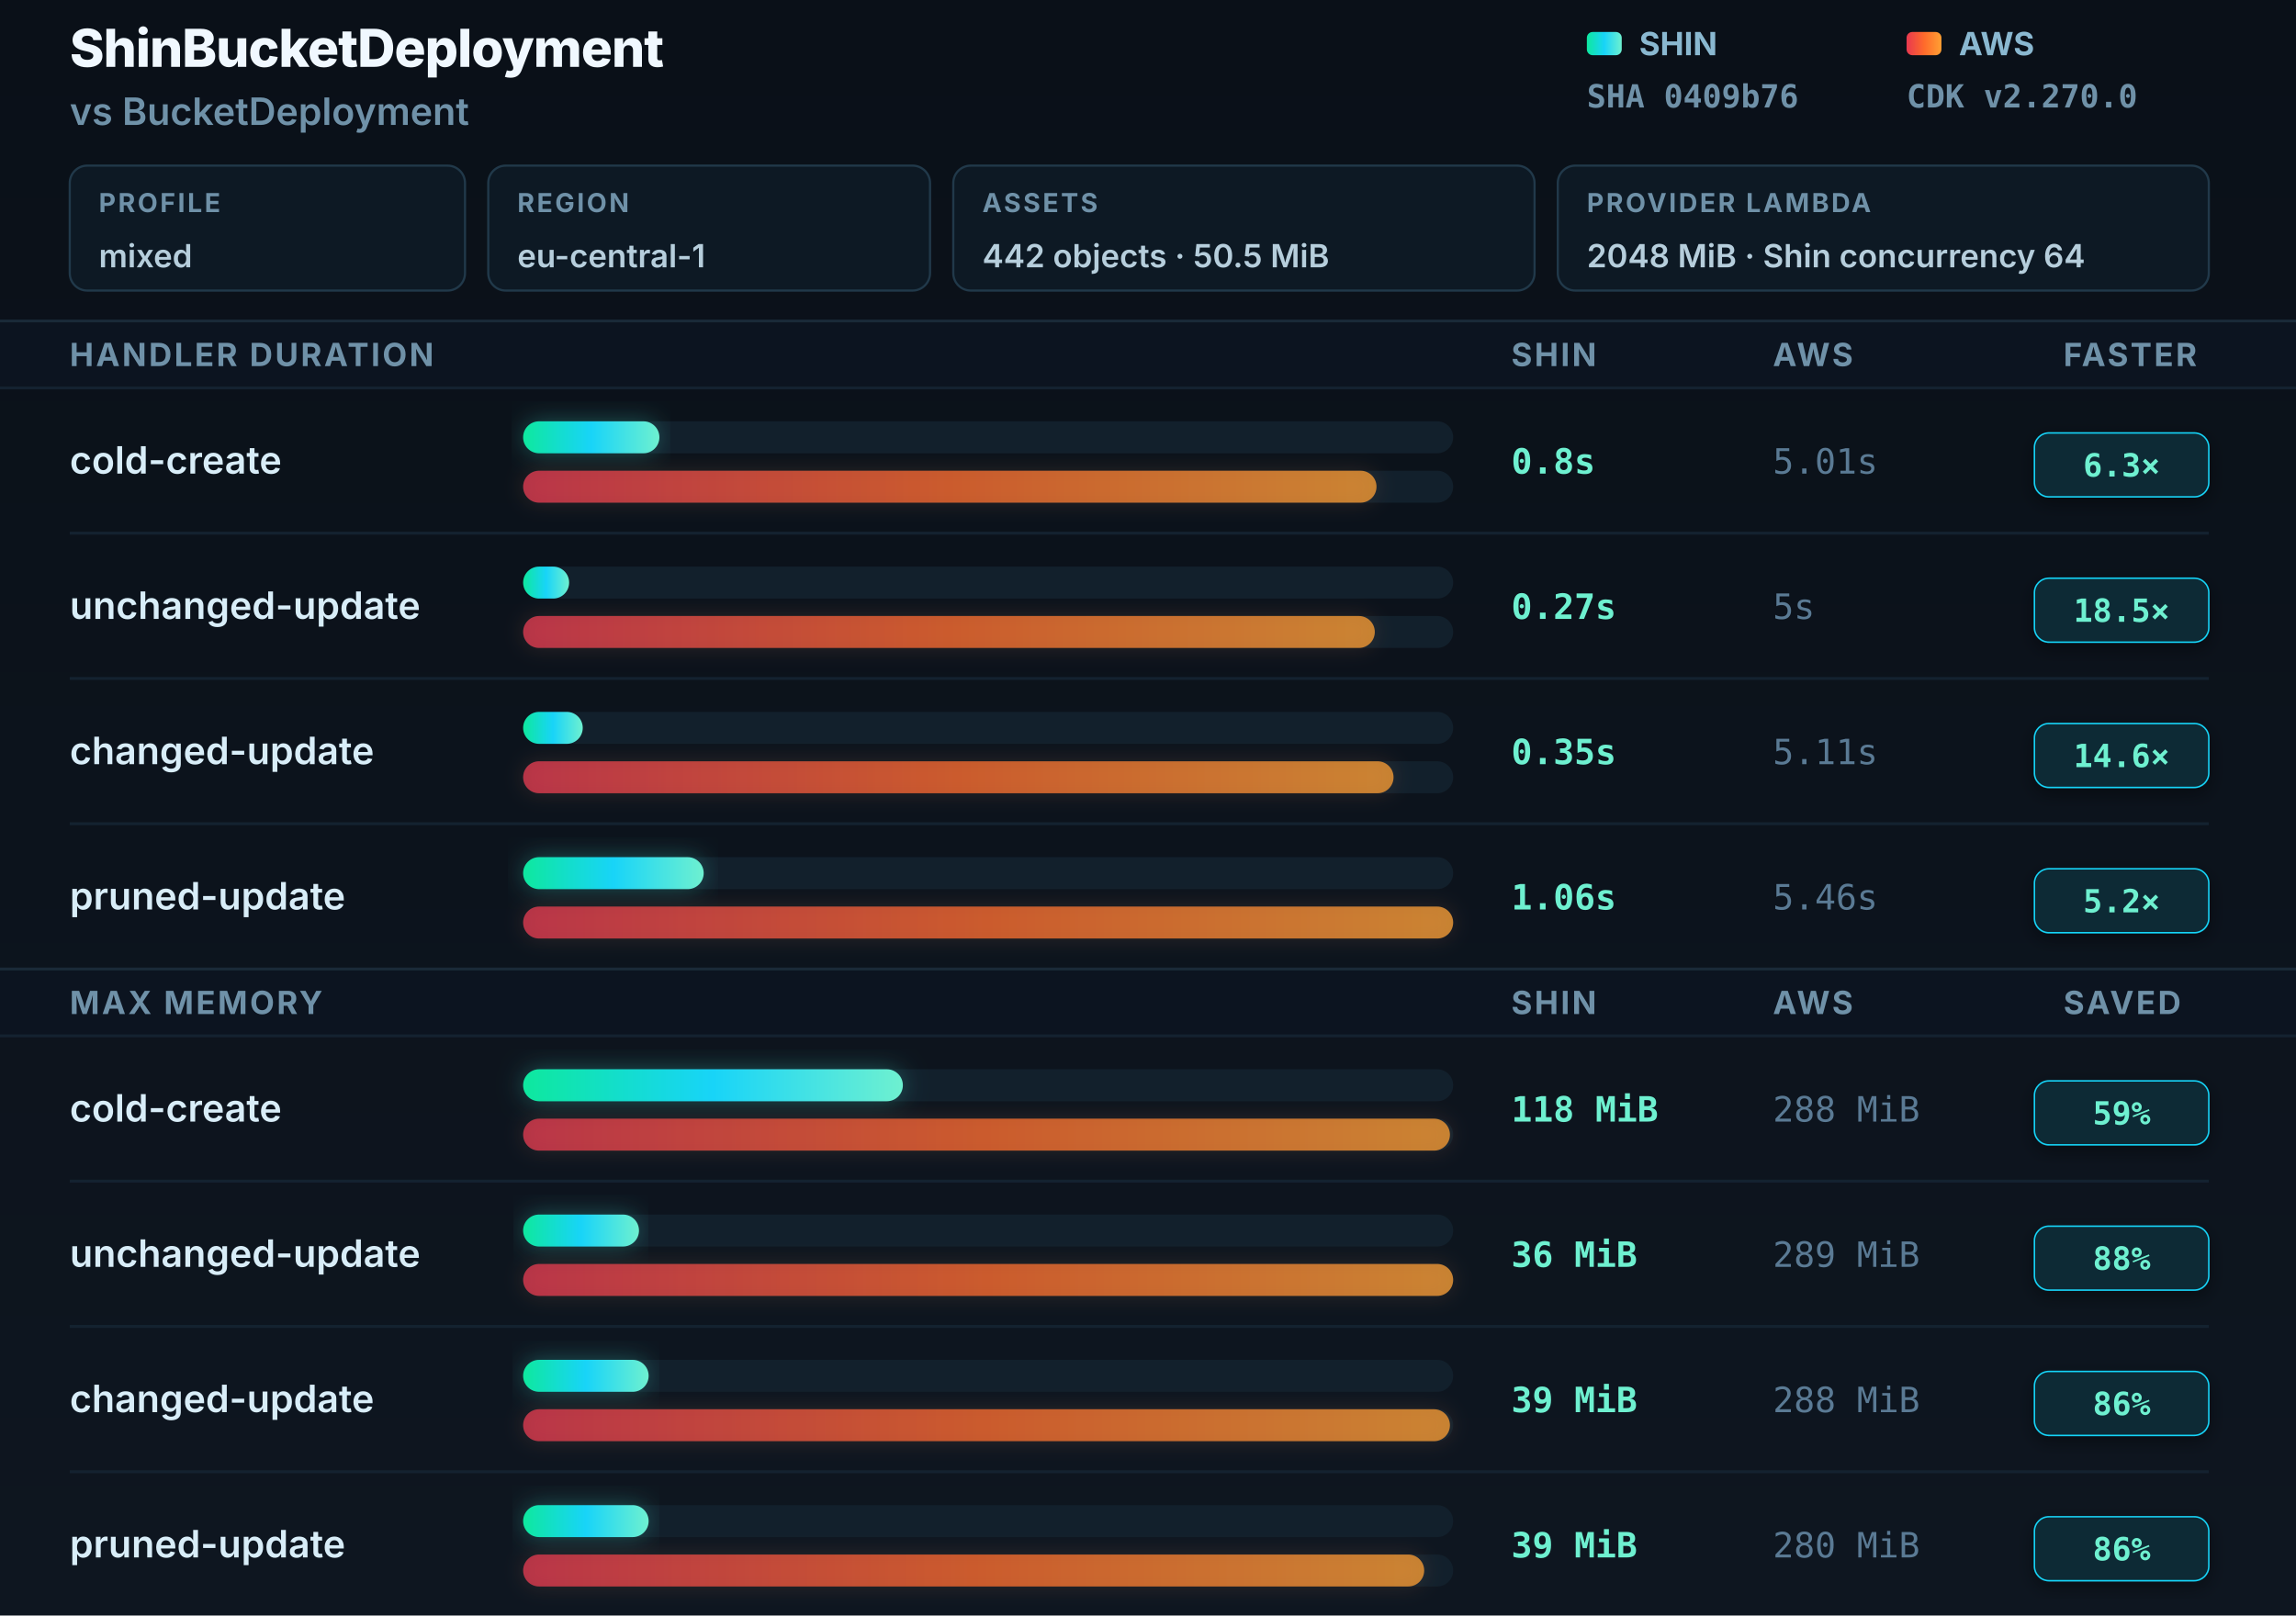
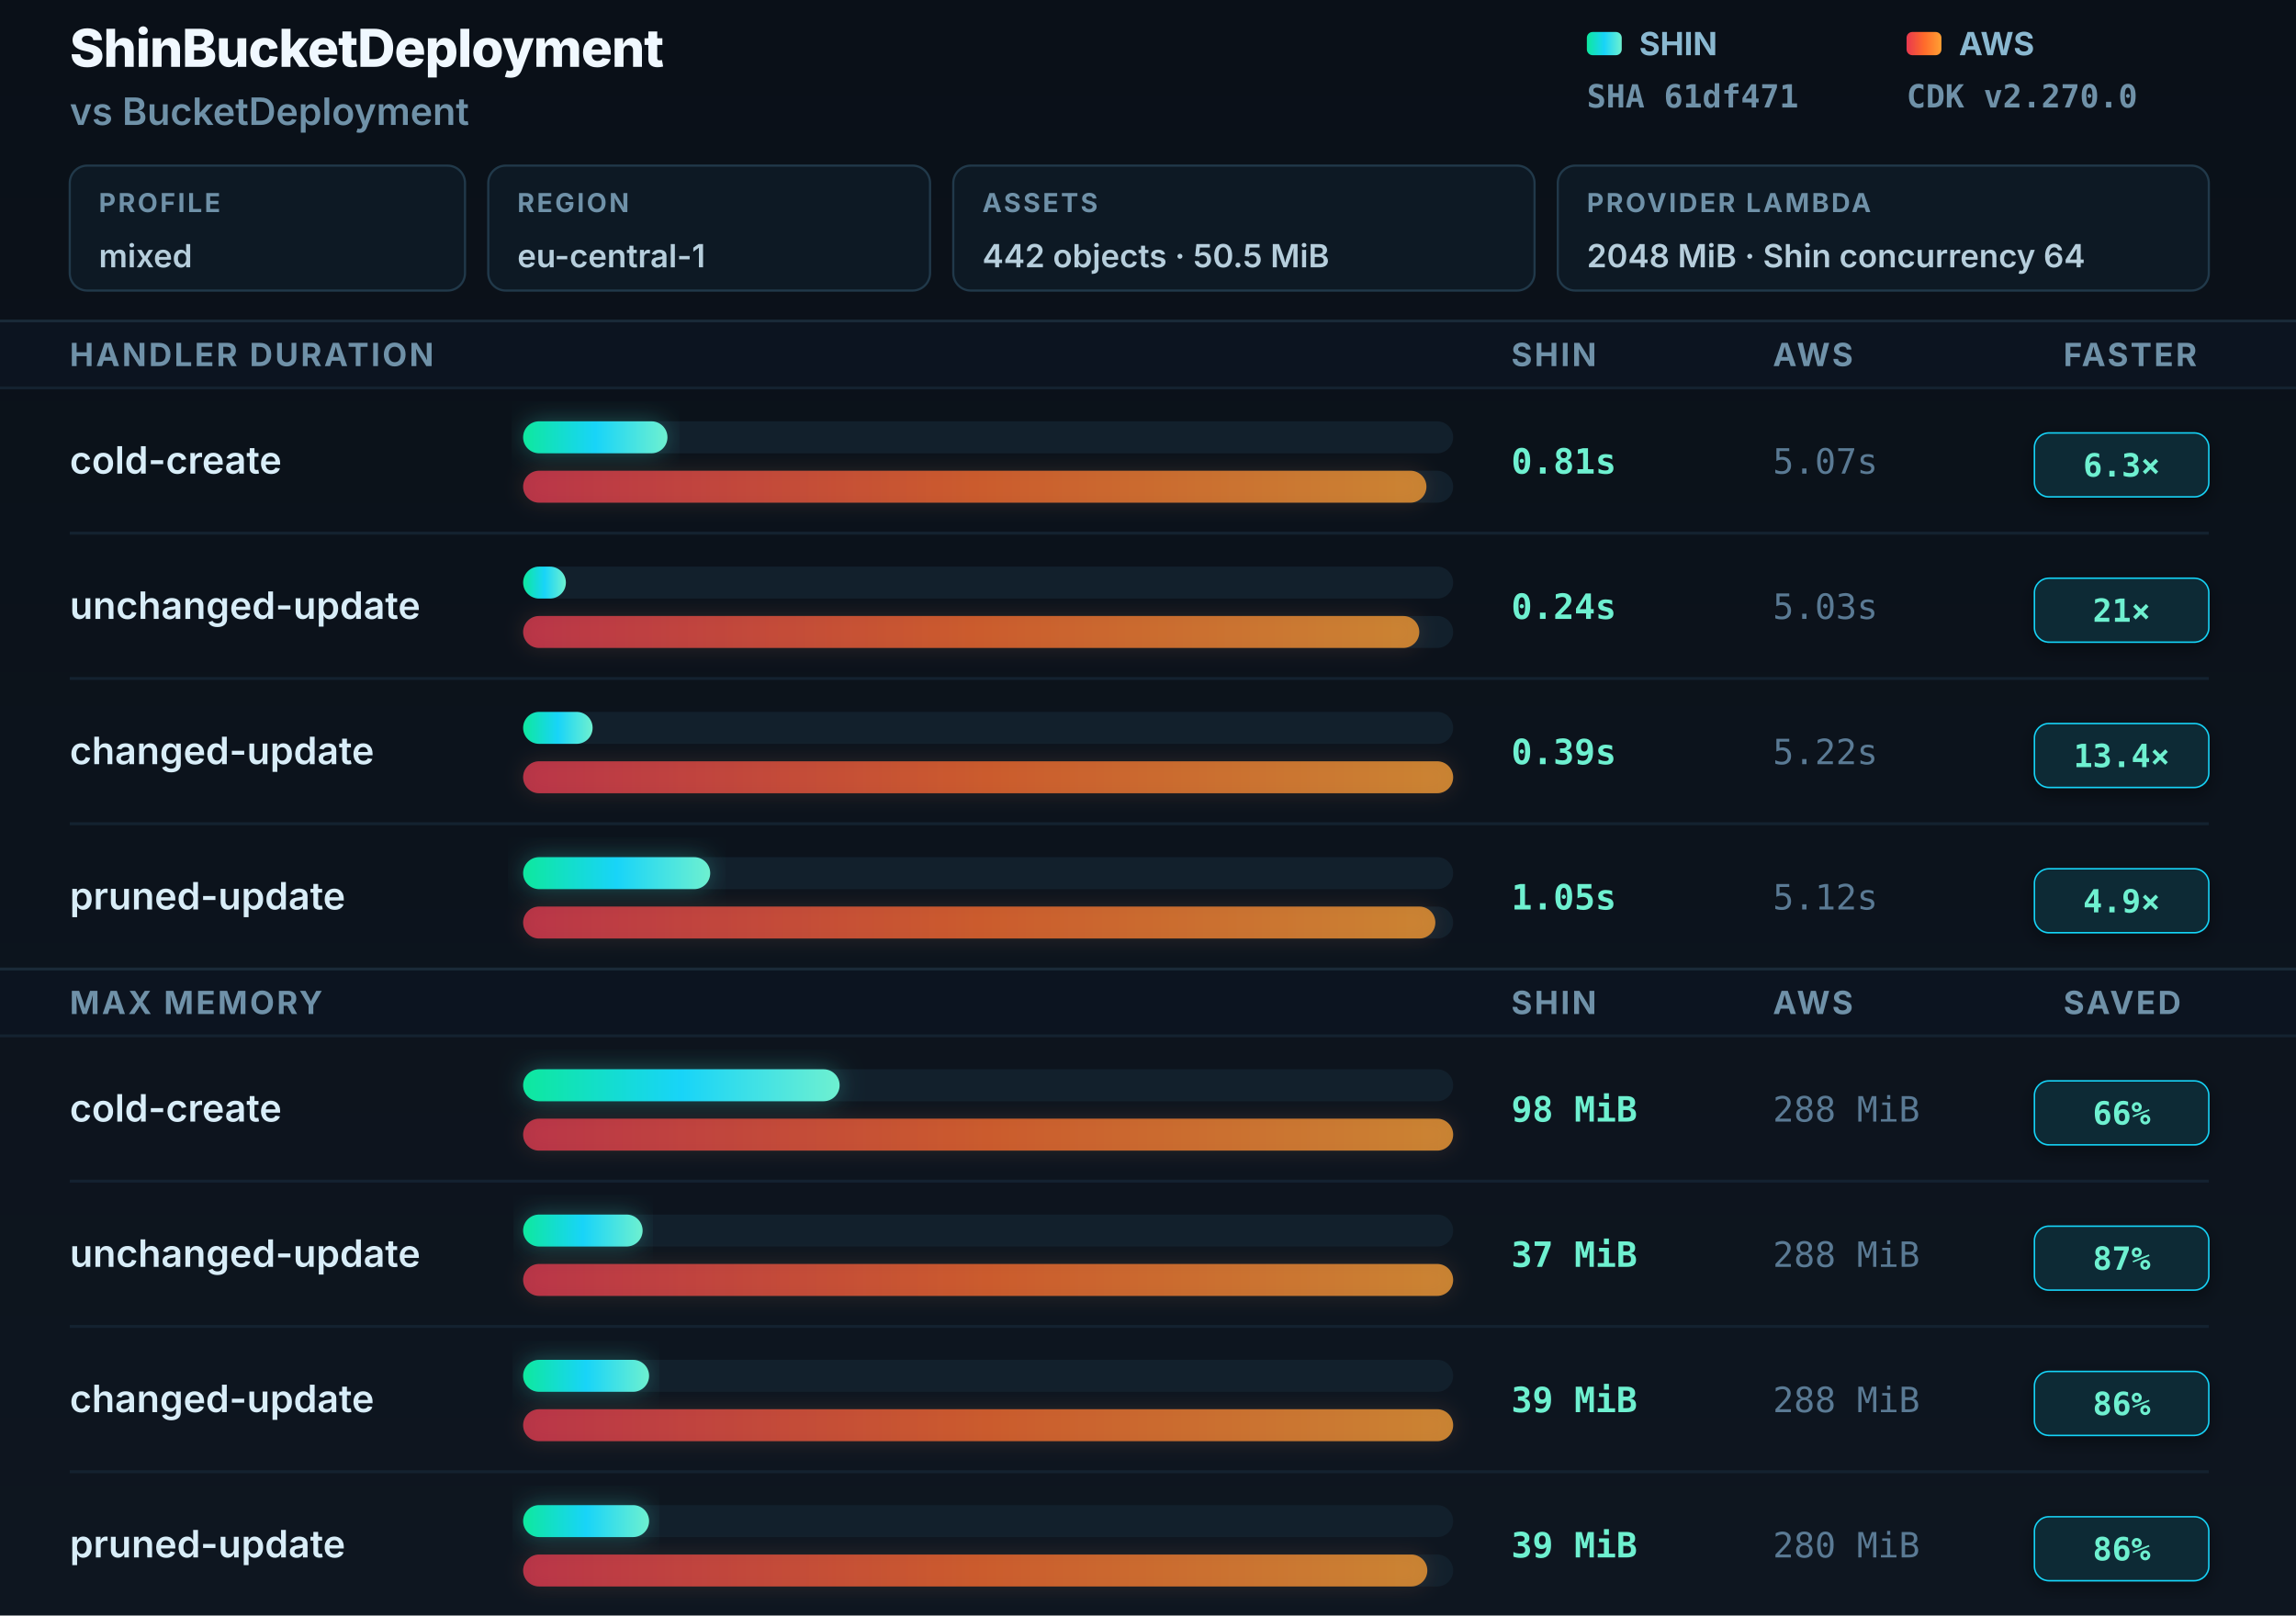
<svg xmlns="http://www.w3.org/2000/svg" width="790" height="556" viewBox="0 0 790 556" role="img" aria-labelledby="title desc">
  <defs>
    <linearGradient id="shin" x1="0" y1="0" x2="1" y2="0">
      <stop offset="0" stop-color="#0ee89e" />
      <stop offset="0.5" stop-color="#18d4f8" />
      <stop offset="1" stop-color="#6ef0d0" />
    </linearGradient>
    <linearGradient id="aws" x1="0" y1="0" x2="1" y2="0">
      <stop offset="0" stop-color="#e8384f" />
      <stop offset="0.5" stop-color="#ff6a2b" />
      <stop offset="1" stop-color="#ffa033" />
    </linearGradient>
    <linearGradient id="bgGrad" x1="0" y1="0" x2="0" y2="1">
      <stop offset="0" stop-color="#0a1018" />
      <stop offset="1" stop-color="#0e1620" />
    </linearGradient>
    <filter id="gS" x="-8%" y="-60%" width="116%" height="220%">
      <feGaussianBlur in="SourceGraphic" stdDeviation="4" />
      <feColorMatrix type="matrix" values="0 0 0 0 0.06 0 0 0 0 0.85 0 0 0 0 0.7 0 0 0 0.6 0" />
    </filter>
    <filter id="gA" x="-8%" y="-60%" width="116%" height="220%">
      <feGaussianBlur in="SourceGraphic" stdDeviation="3.5" />
      <feColorMatrix type="matrix" values="0 0 0 0 0.95 0 0 0 0 0.35 0 0 0 0 0.15 0 0 0 0.4 0" />
    </filter>
    <filter id="badgeShadow" x="-20%" y="-30%" width="140%" height="160%">
      <feDropShadow dx="0" dy="2" stdDeviation="3" flood-color="#000" flood-opacity="0.4" />
    </filter>
  </defs>
  <rect width="790" height="556" fill="url(#bgGrad)" />
  <text x="24" y="23" font-family="Inter, -apple-system, sans-serif" font-size="18" font-weight="800" fill="#f0f8ff" letter-spacing="-0.3">ShinBucketDeployment</text>
  <text x="24" y="43" font-family="Inter, -apple-system, sans-serif" font-size="13" font-weight="600" fill="#6f91a8">vs BucketDeployment</text>
  <rect x="24" y="57" width="136" height="43" rx="6" fill="#0d1924" stroke="#21394a" stroke-width="0.75" />
  <text x="34" y="73" font-family="Inter, -apple-system, sans-serif" font-size="9" font-weight="700" fill="#6f91a8" letter-spacing="0.8">PROFILE</text>
  <text x="34" y="92" font-family="Inter, -apple-system, sans-serif" font-size="11" font-weight="600" fill="#b6cedc">mixed</text>
  <rect x="168" y="57" width="152" height="43" rx="6" fill="#0d1924" stroke="#21394a" stroke-width="0.75" />
  <text x="178" y="73" font-family="Inter, -apple-system, sans-serif" font-size="9" font-weight="700" fill="#6f91a8" letter-spacing="0.8">REGION</text>
  <text x="178" y="92" font-family="Inter, -apple-system, sans-serif" font-size="11" font-weight="600" fill="#b6cedc">eu-central-1</text>
  <rect x="328" y="57" width="200" height="43" rx="6" fill="#0d1924" stroke="#21394a" stroke-width="0.75" />
  <text x="338" y="73" font-family="Inter, -apple-system, sans-serif" font-size="9" font-weight="700" fill="#6f91a8" letter-spacing="0.8">ASSETS</text>
  <text x="338" y="92" font-family="Inter, -apple-system, sans-serif" font-size="11" font-weight="600" fill="#b6cedc">442 objects · 50.5 MiB</text>
  <rect x="536" y="57" width="224" height="43" rx="6" fill="#0d1924" stroke="#21394a" stroke-width="0.75" />
  <text x="546" y="73" font-family="Inter, -apple-system, sans-serif" font-size="9" font-weight="700" fill="#6f91a8" letter-spacing="0.8">PROVIDER LAMBDA</text>
  <text x="546" y="92" font-family="Inter, -apple-system, sans-serif" font-size="11" font-weight="600" fill="#b6cedc">2048 MiB · Shin concurrency 64</text>
  <rect x="546" y="11" width="12" height="8" rx="2" fill="url(#shin)" />
  <text x="564" y="19" font-family="Inter, -apple-system, sans-serif" font-size="11" font-weight="700" fill="#8ab8d0">SHIN</text>
-   <text x="546" y="37" font-family="JetBrains Mono, monospace" font-size="11" font-weight="600" fill="#6f91a8">SHA 0409b76</text>
+   <text x="546" y="37" font-family="JetBrains Mono, monospace" font-size="11" font-weight="600" fill="#6f91a8">SHA 61df471</text>
  <rect x="656" y="11" width="12" height="8" rx="2" fill="url(#aws)" />
  <text x="674" y="19" font-family="Inter, -apple-system, sans-serif" font-size="11" font-weight="700" fill="#8ab8d0">AWS</text>
  <text x="656" y="37" font-family="JetBrains Mono, monospace" font-size="11" font-weight="600" fill="#6f91a8">CDK v2.270.0</text>
  <rect x="0" y="110" width="790" height="1" fill="#1a2a38" />
  <rect y="111" width="790" height="22" fill="#0c1420" />
  <text x="24" y="126" font-family="Inter, -apple-system, sans-serif" font-size="11" font-weight="700" fill="#6f91a8" letter-spacing="0.8">HANDLER DURATION</text>
  <text x="520" y="126" font-family="Inter, -apple-system, sans-serif" font-size="11" font-weight="700" fill="#6f91a8" letter-spacing="0.8">SHIN</text>
  <text x="610" y="126" font-family="Inter, -apple-system, sans-serif" font-size="11" font-weight="700" fill="#6f91a8" letter-spacing="0.8">AWS</text>
  <text x="710" y="126" font-family="Inter, -apple-system, sans-serif" font-size="11" font-weight="700" fill="#6f91a8" letter-spacing="0.8">FASTER</text>
  <rect x="0" y="133" width="790" height="1" fill="#142230" />
  <text x="24" y="163" font-family="Inter, -apple-system, sans-serif" font-size="13" font-weight="600" fill="#d8edf8">cold-create</text>
  <rect x="180" y="145" width="320" height="11" rx="5.5" fill="#12202c" />
-   <rect x="180" y="145" width="46.886" height="11" rx="5.5" fill="url(#shin)" filter="url(#gS)" opacity="0.5" />
-   <rect x="180" y="145" width="46.886" height="11" rx="5.5" fill="url(#shin)" />
+   <rect x="180" y="145" width="49.655" height="11" rx="5.5" fill="url(#shin)" filter="url(#gS)" opacity="0.5" />
+   <rect x="180" y="145" width="49.655" height="11" rx="5.5" fill="url(#shin)" />
  <rect x="180" y="162" width="320" height="11" rx="5.5" fill="#12202c" />
-   <rect x="180" y="162" width="293.626" height="11" rx="5.5" fill="url(#aws)" filter="url(#gA)" opacity="0.35" />
-   <rect x="180" y="162" width="293.626" height="11" rx="5.5" fill="url(#aws)" opacity="0.75" />
-   <text x="520" y="163" font-family="JetBrains Mono, monospace" font-size="12" font-weight="700" fill="#6ef0d0">0.8s</text>
-   <text x="610" y="163" font-family="JetBrains Mono, monospace" font-size="12" font-weight="400" fill="#5a7a94">5.01s</text>
+   <rect x="180" y="162" width="310.805" height="11" rx="5.5" fill="url(#aws)" filter="url(#gA)" opacity="0.35" />
+   <rect x="180" y="162" width="310.805" height="11" rx="5.5" fill="url(#aws)" opacity="0.75" />
+   <text x="520" y="163" font-family="JetBrains Mono, monospace" font-size="12" font-weight="700" fill="#6ef0d0">0.81s</text>
+   <text x="610" y="163" font-family="JetBrains Mono, monospace" font-size="12" font-weight="400" fill="#5a7a94">5.07s</text>
  <rect x="700" y="149" width="60" height="22" rx="5" fill="#082b35" stroke="#18d4f8" stroke-width="0.5" filter="url(#badgeShadow)" />
  <text x="730" y="164" text-anchor="middle" font-family="JetBrains Mono, monospace" font-size="11" font-weight="800" fill="#6ef0d0">6.3×</text>
  <rect x="24" y="183" width="736" height="1" fill="#142230" />
  <text x="24" y="213" font-family="Inter, -apple-system, sans-serif" font-size="13" font-weight="600" fill="#d8edf8">unchanged-update</text>
  <rect x="180" y="195" width="320" height="11" rx="5.5" fill="#12202c" />
-   <rect x="180" y="195" width="15.824" height="11" rx="5.5" fill="url(#shin)" />
+   <rect x="180" y="195" width="14.713" height="11" rx="5.5" fill="url(#shin)" />
  <rect x="180" y="212" width="320" height="11" rx="5.5" fill="#12202c" />
-   <rect x="180" y="212" width="293.04" height="11" rx="5.5" fill="url(#aws)" filter="url(#gA)" opacity="0.35" />
-   <rect x="180" y="212" width="293.04" height="11" rx="5.5" fill="url(#aws)" opacity="0.75" />
-   <text x="520" y="213" font-family="JetBrains Mono, monospace" font-size="12" font-weight="700" fill="#6ef0d0">0.27s</text>
-   <text x="610" y="213" font-family="JetBrains Mono, monospace" font-size="12" font-weight="400" fill="#5a7a94">5s</text>
+   <rect x="180" y="212" width="308.352" height="11" rx="5.5" fill="url(#aws)" filter="url(#gA)" opacity="0.35" />
+   <rect x="180" y="212" width="308.352" height="11" rx="5.5" fill="url(#aws)" opacity="0.75" />
+   <text x="520" y="213" font-family="JetBrains Mono, monospace" font-size="12" font-weight="700" fill="#6ef0d0">0.24s</text>
+   <text x="610" y="213" font-family="JetBrains Mono, monospace" font-size="12" font-weight="400" fill="#5a7a94">5.03s</text>
  <rect x="700" y="199" width="60" height="22" rx="5" fill="#082b35" stroke="#18d4f8" stroke-width="0.5" filter="url(#badgeShadow)" />
-   <text x="730" y="214" text-anchor="middle" font-family="JetBrains Mono, monospace" font-size="11" font-weight="800" fill="#6ef0d0">18.5×</text>
+   <text x="730" y="214" text-anchor="middle" font-family="JetBrains Mono, monospace" font-size="11" font-weight="800" fill="#6ef0d0">21×</text>
  <rect x="24" y="233" width="736" height="1" fill="#142230" />
  <text x="24" y="263" font-family="Inter, -apple-system, sans-serif" font-size="13" font-weight="600" fill="#d8edf8">changed-update</text>
  <rect x="180" y="245" width="320" height="11" rx="5.5" fill="#12202c" />
-   <rect x="180" y="245" width="20.513" height="11" rx="5.5" fill="url(#shin)" />
+   <rect x="180" y="245" width="23.908" height="11" rx="5.5" fill="url(#shin)" />
  <rect x="180" y="262" width="320" height="11" rx="5.5" fill="#12202c" />
-   <rect x="180" y="262" width="299.487" height="11" rx="5.5" fill="url(#aws)" filter="url(#gA)" opacity="0.35" />
-   <rect x="180" y="262" width="299.487" height="11" rx="5.5" fill="url(#aws)" opacity="0.75" />
-   <text x="520" y="263" font-family="JetBrains Mono, monospace" font-size="12" font-weight="700" fill="#6ef0d0">0.35s</text>
-   <text x="610" y="263" font-family="JetBrains Mono, monospace" font-size="12" font-weight="400" fill="#5a7a94">5.11s</text>
+   <rect x="180" y="262" width="320" height="11" rx="5.5" fill="url(#aws)" filter="url(#gA)" opacity="0.35" />
+   <rect x="180" y="262" width="320" height="11" rx="5.5" fill="url(#aws)" opacity="0.75" />
+   <text x="520" y="263" font-family="JetBrains Mono, monospace" font-size="12" font-weight="700" fill="#6ef0d0">0.39s</text>
+   <text x="610" y="263" font-family="JetBrains Mono, monospace" font-size="12" font-weight="400" fill="#5a7a94">5.22s</text>
  <rect x="700" y="249" width="60" height="22" rx="5" fill="#082b35" stroke="#18d4f8" stroke-width="0.5" filter="url(#badgeShadow)" />
-   <text x="730" y="264" text-anchor="middle" font-family="JetBrains Mono, monospace" font-size="11" font-weight="800" fill="#6ef0d0">14.6×</text>
+   <text x="730" y="264" text-anchor="middle" font-family="JetBrains Mono, monospace" font-size="11" font-weight="800" fill="#6ef0d0">13.4×</text>
  <rect x="24" y="283" width="736" height="1" fill="#142230" />
  <text x="24" y="313" font-family="Inter, -apple-system, sans-serif" font-size="13" font-weight="600" fill="#d8edf8">pruned-update</text>
  <rect x="180" y="295" width="320" height="11" rx="5.5" fill="#12202c" />
-   <rect x="180" y="295" width="62.125" height="11" rx="5.5" fill="url(#shin)" filter="url(#gS)" opacity="0.5" />
-   <rect x="180" y="295" width="62.125" height="11" rx="5.5" fill="url(#shin)" />
+   <rect x="180" y="295" width="64.368" height="11" rx="5.5" fill="url(#shin)" filter="url(#gS)" opacity="0.5" />
+   <rect x="180" y="295" width="64.368" height="11" rx="5.5" fill="url(#shin)" />
  <rect x="180" y="312" width="320" height="11" rx="5.5" fill="#12202c" />
-   <rect x="180" y="312" width="320" height="11" rx="5.5" fill="url(#aws)" filter="url(#gA)" opacity="0.35" />
-   <rect x="180" y="312" width="320" height="11" rx="5.5" fill="url(#aws)" opacity="0.75" />
-   <text x="520" y="313" font-family="JetBrains Mono, monospace" font-size="12" font-weight="700" fill="#6ef0d0">1.06s</text>
-   <text x="610" y="313" font-family="JetBrains Mono, monospace" font-size="12" font-weight="400" fill="#5a7a94">5.46s</text>
+   <rect x="180" y="312" width="313.87" height="11" rx="5.5" fill="url(#aws)" filter="url(#gA)" opacity="0.35" />
+   <rect x="180" y="312" width="313.87" height="11" rx="5.5" fill="url(#aws)" opacity="0.75" />
+   <text x="520" y="313" font-family="JetBrains Mono, monospace" font-size="12" font-weight="700" fill="#6ef0d0">1.05s</text>
+   <text x="610" y="313" font-family="JetBrains Mono, monospace" font-size="12" font-weight="400" fill="#5a7a94">5.12s</text>
  <rect x="700" y="299" width="60" height="22" rx="5" fill="#082b35" stroke="#18d4f8" stroke-width="0.5" filter="url(#badgeShadow)" />
-   <text x="730" y="314" text-anchor="middle" font-family="JetBrains Mono, monospace" font-size="11" font-weight="800" fill="#6ef0d0">5.2×</text>
+   <text x="730" y="314" text-anchor="middle" font-family="JetBrains Mono, monospace" font-size="11" font-weight="800" fill="#6ef0d0">4.9×</text>
  <rect x="0" y="333" width="790" height="1" fill="#1a2a38" />
  <rect y="334" width="790" height="22" fill="#0c1420" />
  <text x="24" y="349" font-family="Inter, -apple-system, sans-serif" font-size="11" font-weight="700" fill="#6f91a8" letter-spacing="0.8">MAX MEMORY</text>
  <text x="520" y="349" font-family="Inter, -apple-system, sans-serif" font-size="11" font-weight="700" fill="#6f91a8" letter-spacing="0.8">SHIN</text>
  <text x="610" y="349" font-family="Inter, -apple-system, sans-serif" font-size="11" font-weight="700" fill="#6f91a8" letter-spacing="0.8">AWS</text>
  <text x="710" y="349" font-family="Inter, -apple-system, sans-serif" font-size="11" font-weight="700" fill="#6f91a8" letter-spacing="0.8">SAVED</text>
  <rect x="0" y="356" width="790" height="1" fill="#142230" />
  <text x="24" y="386" font-family="Inter, -apple-system, sans-serif" font-size="13" font-weight="600" fill="#d8edf8">cold-create</text>
  <rect x="180" y="368" width="320" height="11" rx="5.5" fill="#12202c" />
-   <rect x="180" y="368" width="130.657" height="11" rx="5.5" fill="url(#shin)" filter="url(#gS)" opacity="0.5" />
-   <rect x="180" y="368" width="130.657" height="11" rx="5.5" fill="url(#shin)" />
+   <rect x="180" y="368" width="108.889" height="11" rx="5.5" fill="url(#shin)" filter="url(#gS)" opacity="0.5" />
+   <rect x="180" y="368" width="108.889" height="11" rx="5.5" fill="url(#shin)" />
  <rect x="180" y="385" width="320" height="11" rx="5.5" fill="#12202c" />
-   <rect x="180" y="385" width="318.893" height="11" rx="5.5" fill="url(#aws)" filter="url(#gA)" opacity="0.35" />
-   <rect x="180" y="385" width="318.893" height="11" rx="5.5" fill="url(#aws)" opacity="0.75" />
-   <text x="520" y="386" font-family="JetBrains Mono, monospace" font-size="12" font-weight="700" fill="#6ef0d0">118 MiB</text>
+   <rect x="180" y="385" width="320" height="11" rx="5.5" fill="url(#aws)" filter="url(#gA)" opacity="0.35" />
+   <rect x="180" y="385" width="320" height="11" rx="5.5" fill="url(#aws)" opacity="0.75" />
+   <text x="520" y="386" font-family="JetBrains Mono, monospace" font-size="12" font-weight="700" fill="#6ef0d0">98 MiB</text>
  <text x="610" y="386" font-family="JetBrains Mono, monospace" font-size="12" font-weight="400" fill="#5a7a94">288 MiB</text>
  <rect x="700" y="372" width="60" height="22" rx="5" fill="#082b35" stroke="#18d4f8" stroke-width="0.5" filter="url(#badgeShadow)" />
-   <text x="730" y="387" text-anchor="middle" font-family="JetBrains Mono, monospace" font-size="11" font-weight="800" fill="#6ef0d0">59%</text>
+   <text x="730" y="387" text-anchor="middle" font-family="JetBrains Mono, monospace" font-size="11" font-weight="800" fill="#6ef0d0">66%</text>
  <rect x="24" y="406" width="736" height="1" fill="#142230" />
  <text x="24" y="436" font-family="Inter, -apple-system, sans-serif" font-size="13" font-weight="600" fill="#d8edf8">unchanged-update</text>
  <rect x="180" y="418" width="320" height="11" rx="5.5" fill="#12202c" />
-   <rect x="180" y="418" width="39.862" height="11" rx="5.5" fill="url(#shin)" filter="url(#gS)" opacity="0.5" />
-   <rect x="180" y="418" width="39.862" height="11" rx="5.5" fill="url(#shin)" />
+   <rect x="180" y="418" width="41.111" height="11" rx="5.5" fill="url(#shin)" filter="url(#gS)" opacity="0.5" />
+   <rect x="180" y="418" width="41.111" height="11" rx="5.5" fill="url(#shin)" />
  <rect x="180" y="435" width="320" height="11" rx="5.5" fill="#12202c" />
  <rect x="180" y="435" width="320" height="11" rx="5.5" fill="url(#aws)" filter="url(#gA)" opacity="0.35" />
  <rect x="180" y="435" width="320" height="11" rx="5.5" fill="url(#aws)" opacity="0.75" />
-   <text x="520" y="436" font-family="JetBrains Mono, monospace" font-size="12" font-weight="700" fill="#6ef0d0">36 MiB</text>
-   <text x="610" y="436" font-family="JetBrains Mono, monospace" font-size="12" font-weight="400" fill="#5a7a94">289 MiB</text>
+   <text x="520" y="436" font-family="JetBrains Mono, monospace" font-size="12" font-weight="700" fill="#6ef0d0">37 MiB</text>
+   <text x="610" y="436" font-family="JetBrains Mono, monospace" font-size="12" font-weight="400" fill="#5a7a94">288 MiB</text>
  <rect x="700" y="422" width="60" height="22" rx="5" fill="#082b35" stroke="#18d4f8" stroke-width="0.5" filter="url(#badgeShadow)" />
-   <text x="730" y="437" text-anchor="middle" font-family="JetBrains Mono, monospace" font-size="11" font-weight="800" fill="#6ef0d0">88%</text>
+   <text x="730" y="437" text-anchor="middle" font-family="JetBrains Mono, monospace" font-size="11" font-weight="800" fill="#6ef0d0">87%</text>
  <rect x="24" y="456" width="736" height="1" fill="#142230" />
  <text x="24" y="486" font-family="Inter, -apple-system, sans-serif" font-size="13" font-weight="600" fill="#d8edf8">changed-update</text>
  <rect x="180" y="468" width="320" height="11" rx="5.5" fill="#12202c" />
-   <rect x="180" y="468" width="43.183" height="11" rx="5.5" fill="url(#shin)" filter="url(#gS)" opacity="0.5" />
-   <rect x="180" y="468" width="43.183" height="11" rx="5.5" fill="url(#shin)" />
+   <rect x="180" y="468" width="43.333" height="11" rx="5.5" fill="url(#shin)" filter="url(#gS)" opacity="0.5" />
+   <rect x="180" y="468" width="43.333" height="11" rx="5.5" fill="url(#shin)" />
  <rect x="180" y="485" width="320" height="11" rx="5.5" fill="#12202c" />
-   <rect x="180" y="485" width="318.893" height="11" rx="5.5" fill="url(#aws)" filter="url(#gA)" opacity="0.35" />
-   <rect x="180" y="485" width="318.893" height="11" rx="5.5" fill="url(#aws)" opacity="0.75" />
+   <rect x="180" y="485" width="320" height="11" rx="5.5" fill="url(#aws)" filter="url(#gA)" opacity="0.35" />
+   <rect x="180" y="485" width="320" height="11" rx="5.5" fill="url(#aws)" opacity="0.75" />
  <text x="520" y="486" font-family="JetBrains Mono, monospace" font-size="12" font-weight="700" fill="#6ef0d0">39 MiB</text>
  <text x="610" y="486" font-family="JetBrains Mono, monospace" font-size="12" font-weight="400" fill="#5a7a94">288 MiB</text>
  <rect x="700" y="472" width="60" height="22" rx="5" fill="#082b35" stroke="#18d4f8" stroke-width="0.5" filter="url(#badgeShadow)" />
  <text x="730" y="487" text-anchor="middle" font-family="JetBrains Mono, monospace" font-size="11" font-weight="800" fill="#6ef0d0">86%</text>
  <rect x="24" y="506" width="736" height="1" fill="#142230" />
  <text x="24" y="536" font-family="Inter, -apple-system, sans-serif" font-size="13" font-weight="600" fill="#d8edf8">pruned-update</text>
  <rect x="180" y="518" width="320" height="11" rx="5.5" fill="#12202c" />
-   <rect x="180" y="518" width="43.183" height="11" rx="5.5" fill="url(#shin)" filter="url(#gS)" opacity="0.5" />
-   <rect x="180" y="518" width="43.183" height="11" rx="5.5" fill="url(#shin)" />
+   <rect x="180" y="518" width="43.333" height="11" rx="5.5" fill="url(#shin)" filter="url(#gS)" opacity="0.5" />
+   <rect x="180" y="518" width="43.333" height="11" rx="5.5" fill="url(#shin)" />
  <rect x="180" y="535" width="320" height="11" rx="5.5" fill="#12202c" />
-   <rect x="180" y="535" width="310.035" height="11" rx="5.5" fill="url(#aws)" filter="url(#gA)" opacity="0.35" />
-   <rect x="180" y="535" width="310.035" height="11" rx="5.5" fill="url(#aws)" opacity="0.75" />
+   <rect x="180" y="535" width="311.111" height="11" rx="5.5" fill="url(#aws)" filter="url(#gA)" opacity="0.35" />
+   <rect x="180" y="535" width="311.111" height="11" rx="5.5" fill="url(#aws)" opacity="0.75" />
  <text x="520" y="536" font-family="JetBrains Mono, monospace" font-size="12" font-weight="700" fill="#6ef0d0">39 MiB</text>
  <text x="610" y="536" font-family="JetBrains Mono, monospace" font-size="12" font-weight="400" fill="#5a7a94">280 MiB</text>
  <rect x="700" y="522" width="60" height="22" rx="5" fill="#082b35" stroke="#18d4f8" stroke-width="0.5" filter="url(#badgeShadow)" />
  <text x="730" y="537" text-anchor="middle" font-family="JetBrains Mono, monospace" font-size="11" font-weight="800" fill="#6ef0d0">86%</text>
</svg>
